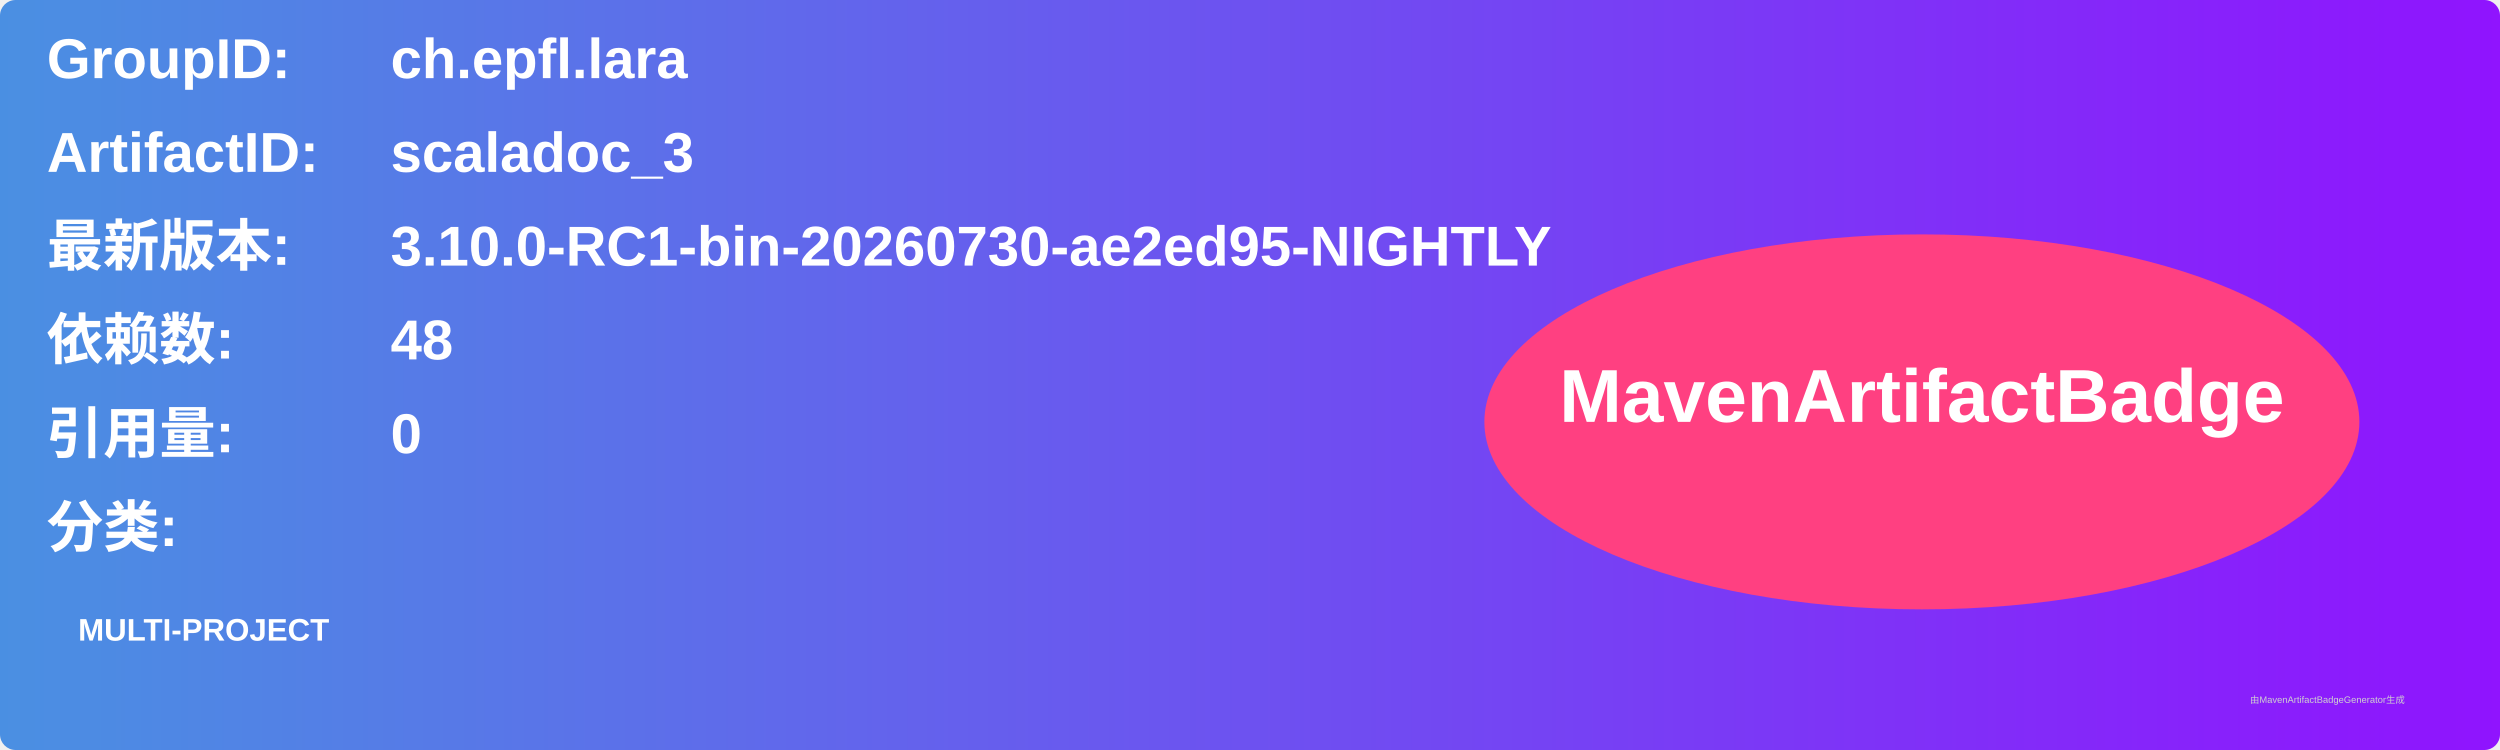
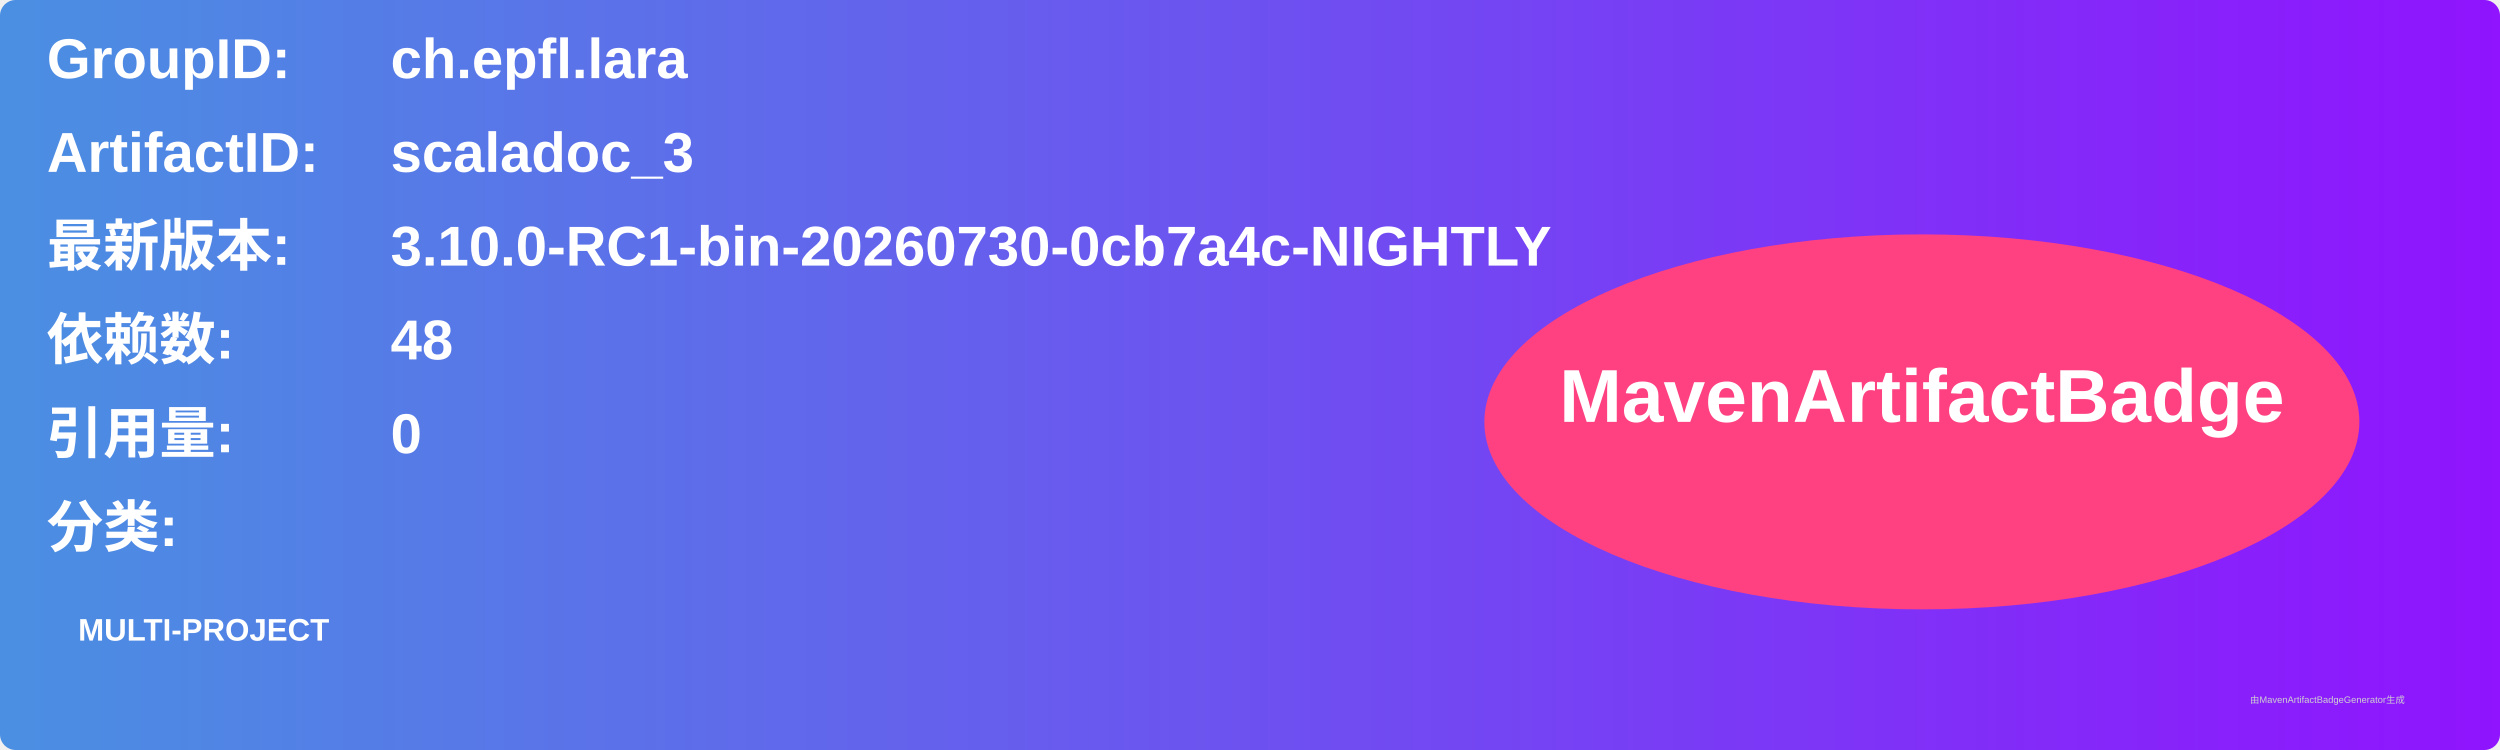
<svg xmlns="http://www.w3.org/2000/svg" width="800" height="240" viewBox="0 0 800 240">
  <linearGradient id="grad" x1="0%" y1="0%" x2="100%" y2="0%">
    <stop offset="0%" stop-color="#4a90e2" />
    <stop offset="100%" stop-color="#9013fe" />
  </linearGradient>
  <rect width="100%" height="100%" rx="5" ry="5" fill="url(#grad)" />
  <g transform="translate(15, 15)">
    <text x="0" y="10" font-family="Arial" font-size="18" fill="white" font-weight="bold" width="260">GroupID:</text>
    <text x="110" y="10" font-family="Arial" font-size="18" fill="white" font-weight="bold" width="460">ch.epfl.lara</text>
    <text x="0" y="40" font-family="Arial" font-size="18" fill="white" font-weight="bold" width="260">ArtifactID:</text>
    <text x="110" y="40" font-family="Arial" font-size="18" fill="white" font-weight="bold" width="460">scaladoc_3</text>
    <text x="0" y="70" font-family="Arial" font-size="18" fill="white" font-weight="bold">最新版本:</text>
    <text x="110" y="70" font-family="Arial" font-size="18" fill="white" font-weight="bold">
-       <tspan font-weight="bold">3.10.0-RC1-bin-20260730-ae2ed95-NIGHTLY</tspan>
+       <tspan font-weight="bold">3.10.0-RC1-bin-20260730-0cb7a4c-NIGHTLY</tspan>
    </text>
    <text x="0" y="100" font-family="Arial" font-size="18" fill="white" font-weight="bold">依赖数: </text>
    <text x="110" y="100" font-family="Arial" font-size="18" fill="white">
      <tspan font-weight="bold">48</tspan>
    </text>
    <text x="0" y="130" font-family="Arial" font-size="18" fill="white" font-weight="bold">引用量: </text>
    <text x="110" y="130" font-family="Arial" font-size="18" fill="white">
      <tspan font-weight="bold">0</tspan>
    </text>
    <text x="0" y="160" font-family="Arial" font-size="18" fill="white" font-weight="bold">分类:</text>
    <text x="10" y="190" font-family="Arial" font-size="10" fill="white">
      <tspan font-weight="bold">MULTI-PROJECT</tspan>
    </text>
    <ellipse cx="600" cy="120" rx="140" ry="60" fill="#ff4081" />
    <text x="600" y="120" text-anchor="middle" font-family="Arial" font-size="24" fill="white" font-weight="bold">MavenArtifactBadge</text>
  </g>
  <text x="720" y="225" font-family="Arial" font-size="3" fill="#d0d0d0">由MavenArtifactBadgeGenerator生成</text>
</svg>
